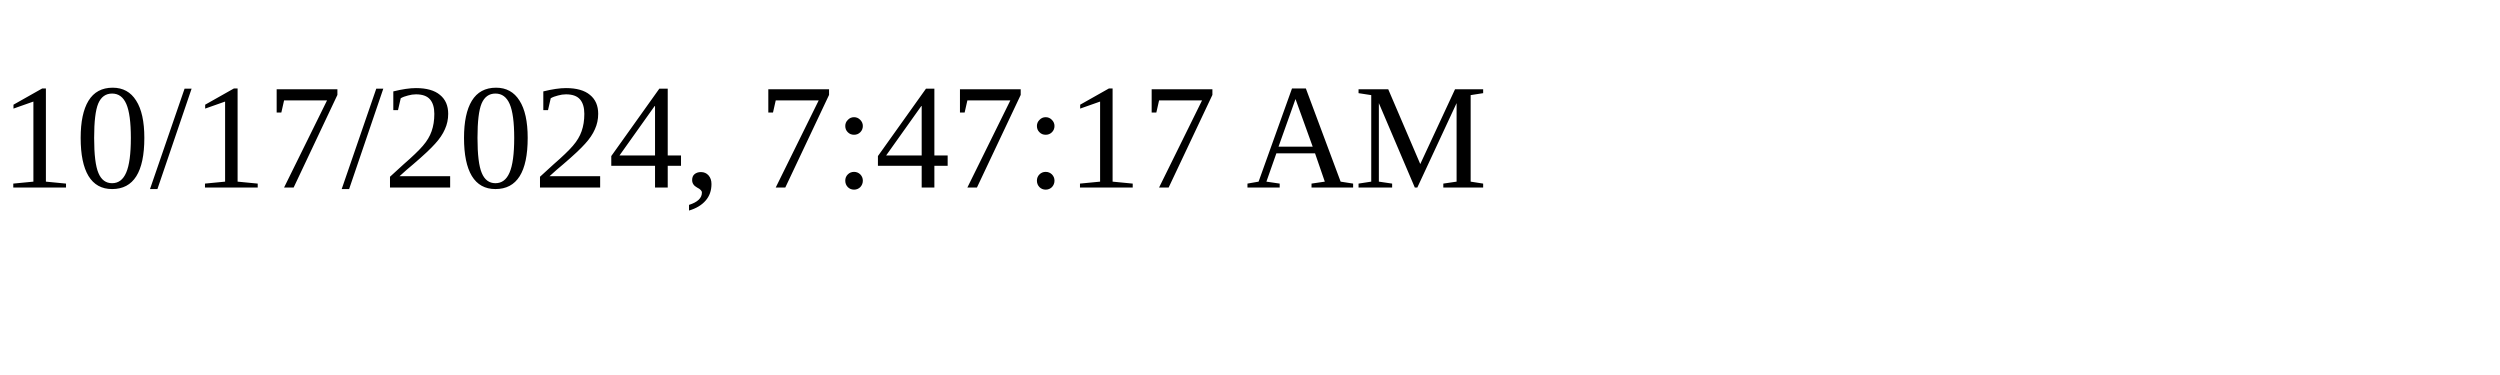
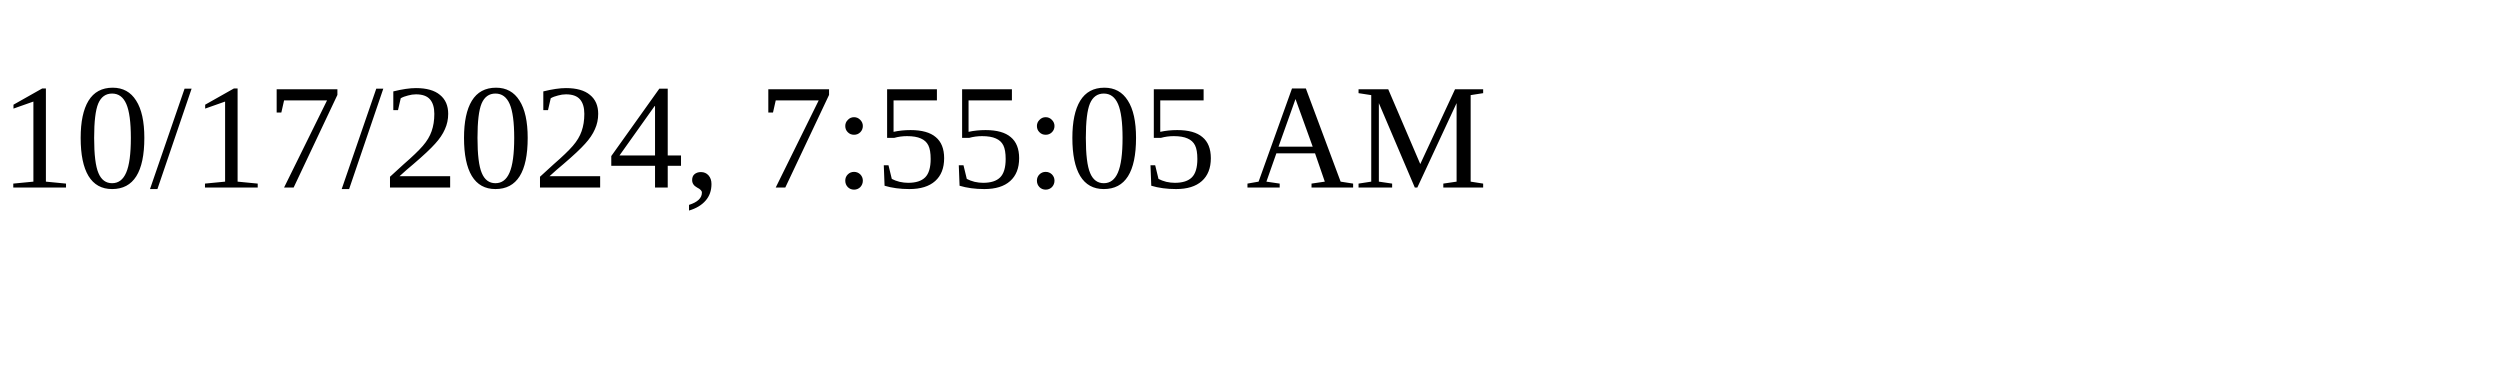
<svg xmlns="http://www.w3.org/2000/svg" height="30" width="200">
-   <text x="0" y="15">10/17/2024, 7:47:17 AM</text>
+   <text x="0" y="15">10/17/2024, 7:55:05 AM</text>
</svg>
